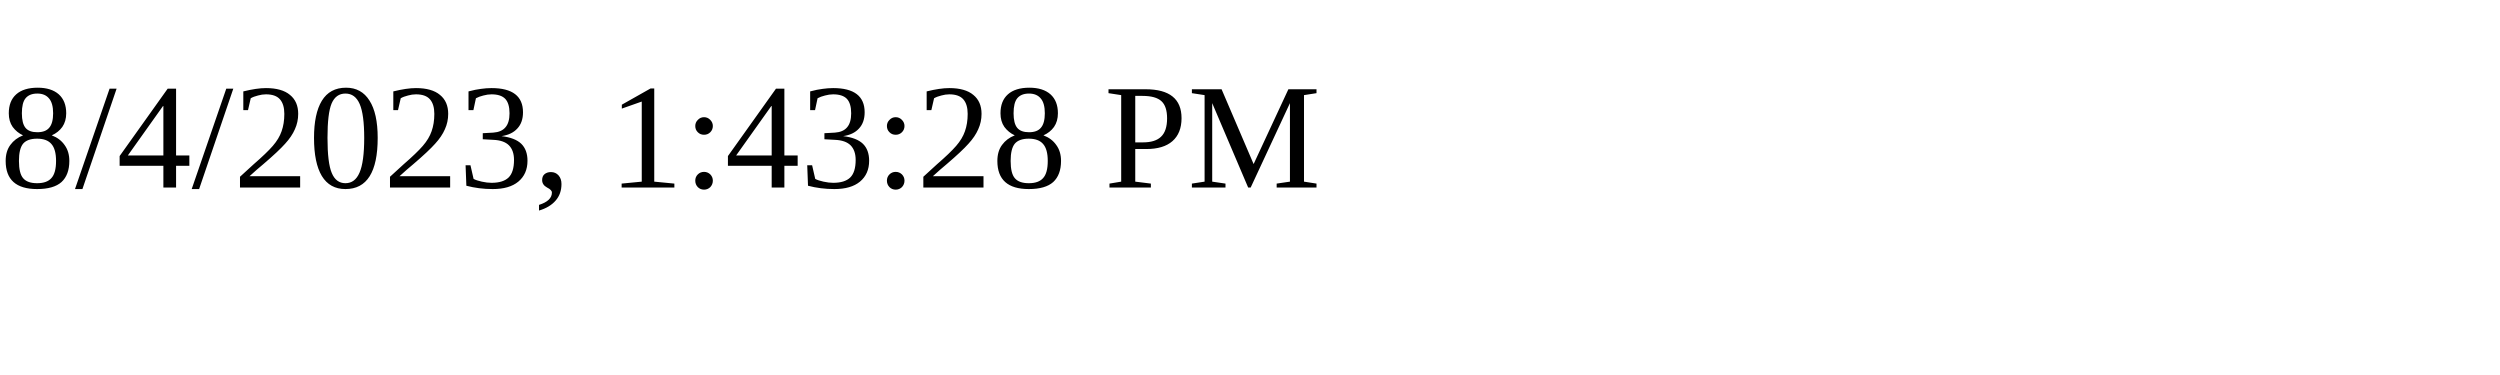
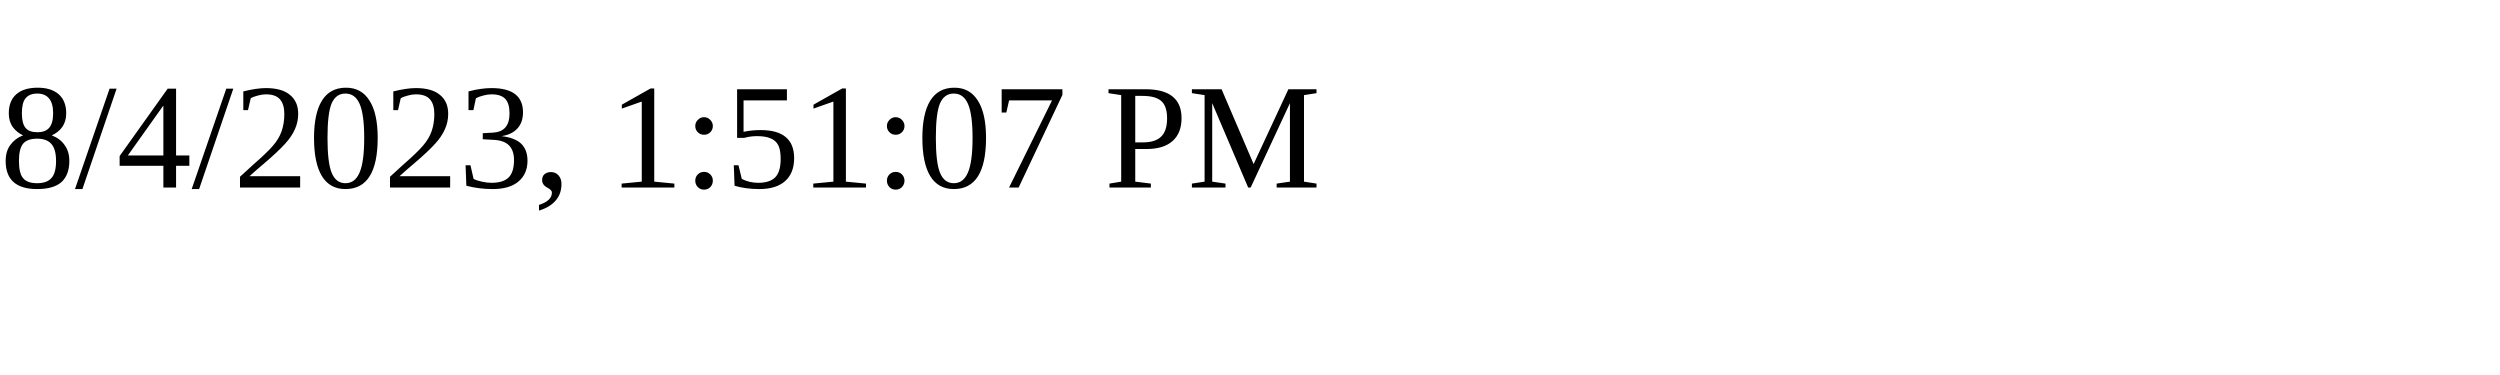
<svg xmlns="http://www.w3.org/2000/svg" height="30" width="200">
-   <text x="0" y="15">8/4/2023, 1:43:28 PM</text>
+   <text x="0" y="15">8/4/2023, 1:51:07 PM</text>
</svg>
